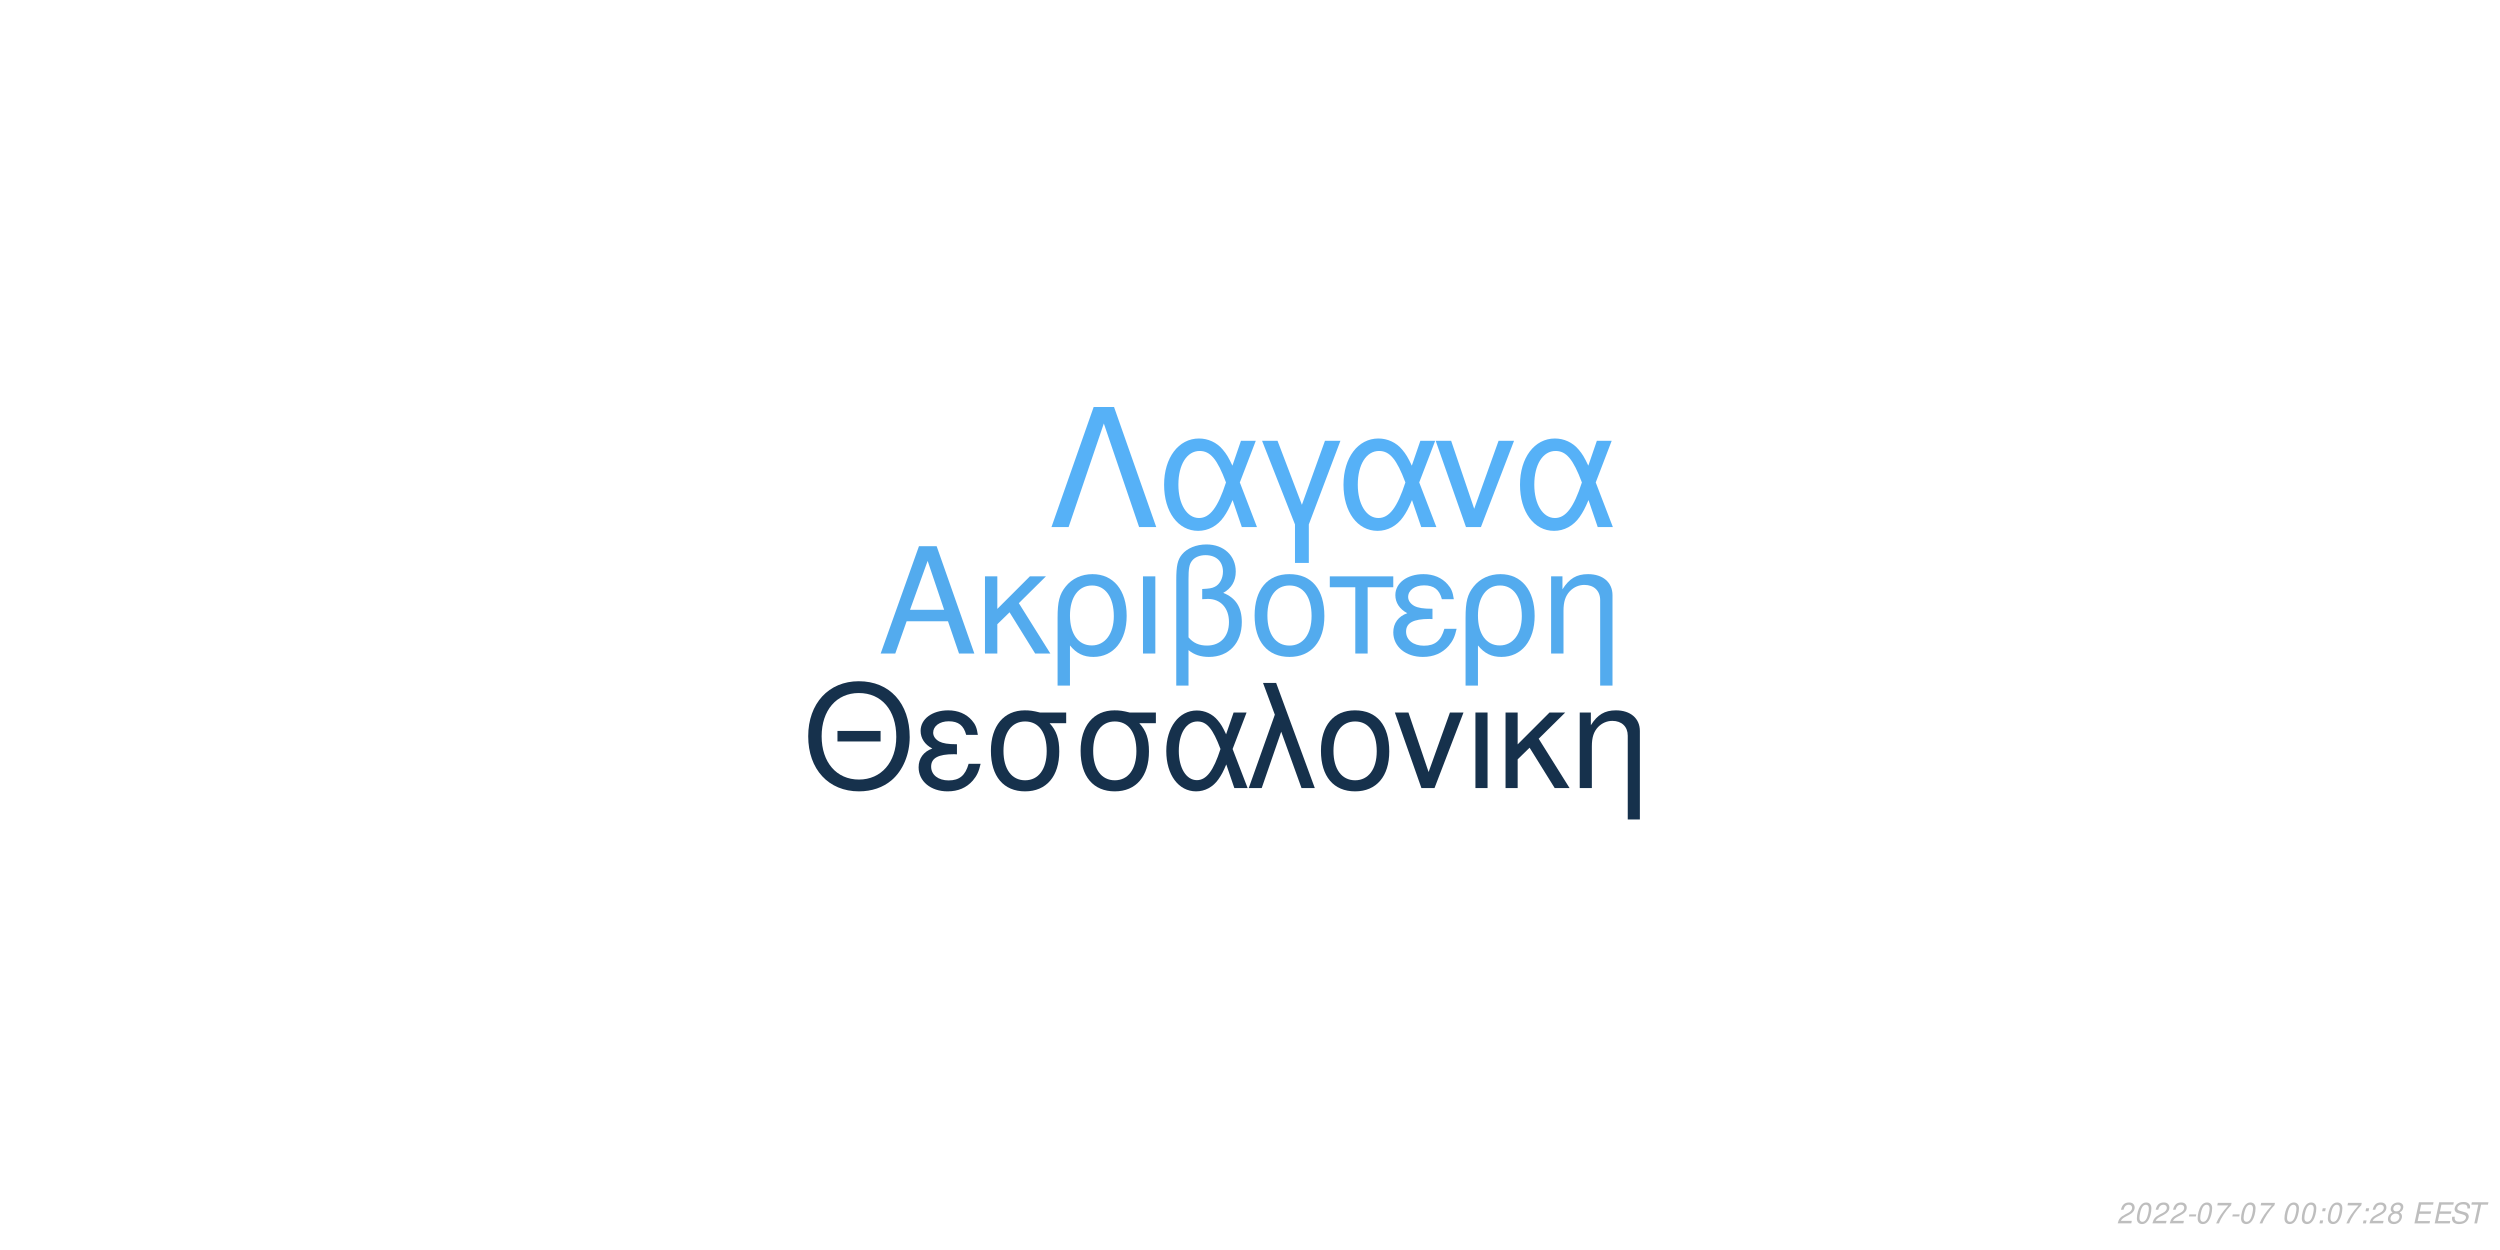
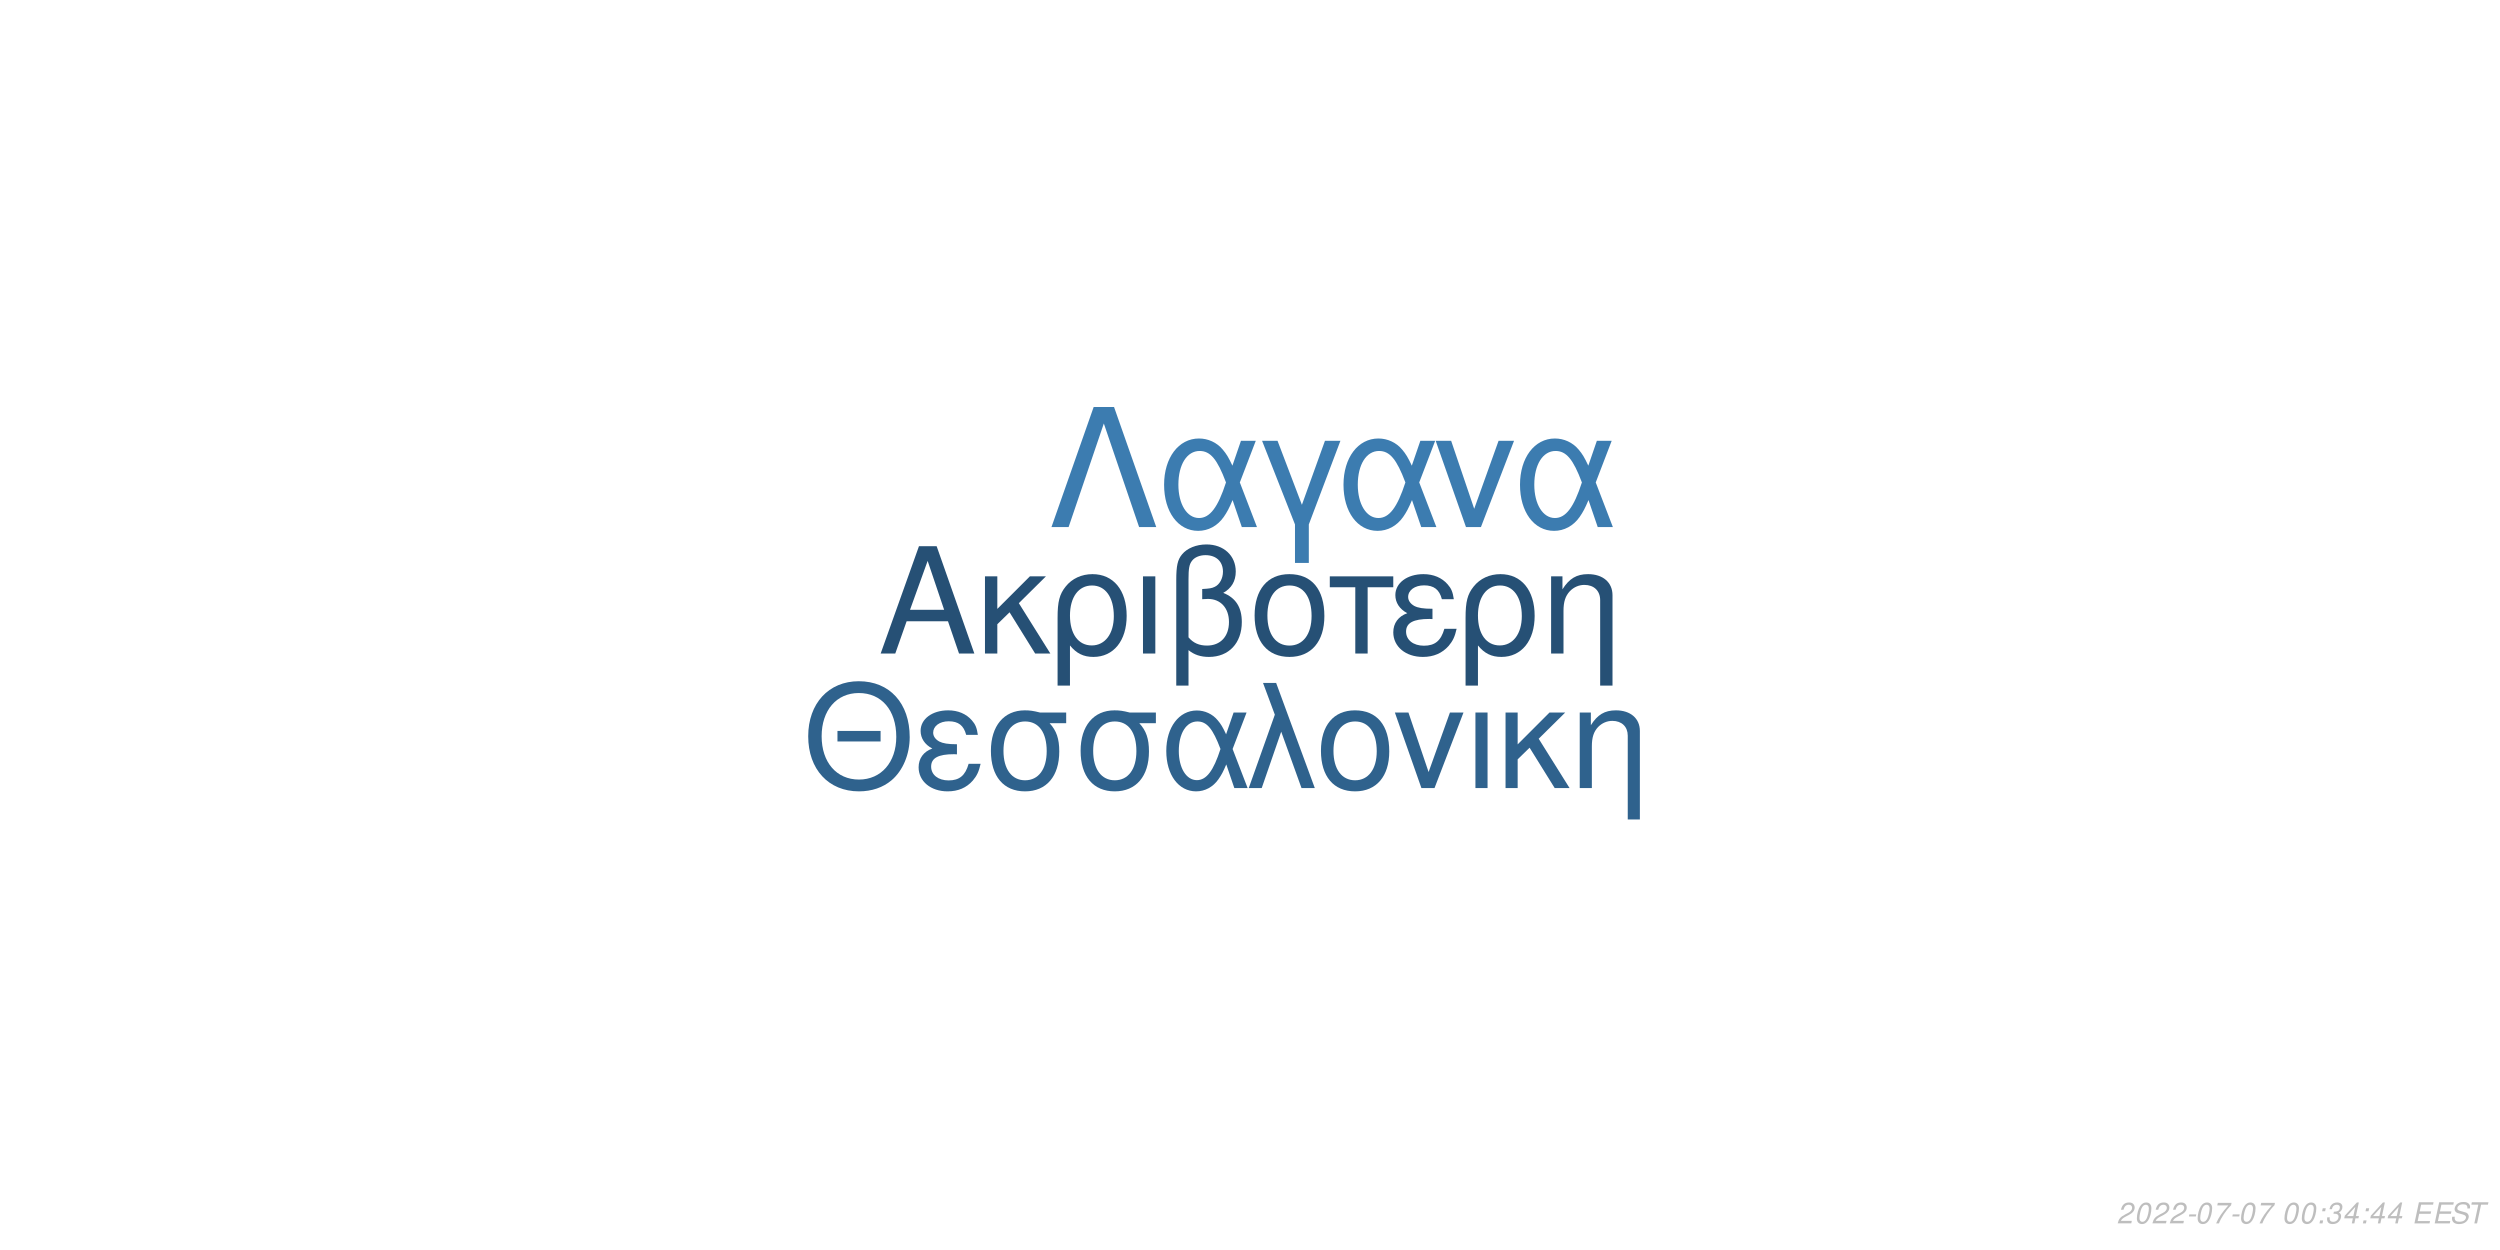
<svg xmlns="http://www.w3.org/2000/svg" xmlns:xlink="http://www.w3.org/1999/xlink" width="864pt" height="432pt" viewBox="0 0 864 432" version="1.1">
  <defs>
    <g>
      <symbol overflow="visible" id="glyph0-0">
        <path style="stroke:none;" d="" />
      </symbol>
      <symbol overflow="visible" id="glyph0-1">
        <path style="stroke:none;" d="M 24.125 -11.141 L 27.938 0 L 33.234 0 L 20.203 -37.094 L 14.094 -37.094 L 0.859 0 L 5.906 0 L 9.828 -11.141 Z M 22.797 -15.109 L 11 -15.109 L 17.094 -32.016 Z M 22.797 -15.109 " />
      </symbol>
      <symbol overflow="visible" id="glyph0-2">
        <path style="stroke:none;" d="M 7.172 -15.422 L 7.172 -26.672 L 2.906 -26.672 L 2.906 0 L 7.172 0 L 7.172 -10.125 L 11.406 -14.25 L 20.25 0 L 25.5 0 L 14.609 -17.406 L 23.969 -26.672 L 18.422 -26.672 Z M 7.172 -15.422 " />
      </symbol>
      <symbol overflow="visible" id="glyph0-3">
        <path style="stroke:none;" d="M 3 11.094 L 7.281 11.094 L 7.281 -2.797 C 9.516 -0.047 11.953 1.172 15.375 1.172 C 22.344 1.172 26.875 -4.422 26.875 -13.031 C 26.875 -21.891 22.297 -27.438 15.062 -27.438 C 11.297 -27.438 7.984 -25.906 5.797 -23.156 C 3.672 -20.516 3 -17.969 3 -12.359 Z M 14.906 -23.516 C 19.547 -23.516 22.438 -19.438 22.438 -12.922 C 22.438 -6.812 19.391 -2.797 14.812 -2.797 C 10.172 -2.797 7.281 -6.766 7.281 -13.125 C 7.281 -19.484 10.234 -23.516 14.906 -23.516 Z M 14.906 -23.516 " />
      </symbol>
      <symbol overflow="visible" id="glyph0-4">
        <path style="stroke:none;" d="M 3.516 0 L 7.781 0 L 7.781 -26.672 L 3.516 -26.672 Z M 3.516 0 " />
      </symbol>
      <symbol overflow="visible" id="glyph0-5">
        <path style="stroke:none;" d="M 4.016 11.094 L 8.25 11.094 L 8.25 -1.172 C 10.172 0.406 12.422 1.172 15.312 1.172 C 22.188 1.172 26.672 -3.609 26.672 -10.891 C 26.672 -15.984 24.578 -19.234 20.25 -20.969 C 23.109 -22.547 24.578 -25.031 24.578 -28.344 C 24.578 -33.844 20.406 -37.703 14.453 -37.703 C 10.938 -37.703 7.734 -36.391 6 -34.25 C 4.484 -32.422 4.016 -30.328 4.016 -25.391 Z M 8.25 -25.656 C 8.25 -29.359 8.5 -30.844 9.469 -32.062 C 10.375 -33.281 12.156 -34 14.094 -34 C 17.812 -34 20.156 -31.812 20.156 -28.297 C 20.156 -25.953 18.984 -23.812 17.297 -23.047 C 16.281 -22.547 15.469 -22.438 12.984 -22.297 L 12.984 -18.781 C 13.734 -18.828 14.344 -18.875 14.969 -18.875 C 19.344 -18.875 22.234 -15.719 22.234 -10.891 C 22.234 -5.906 19.281 -2.75 14.656 -2.75 C 11.953 -2.75 9.922 -3.609 8.25 -5.594 Z M 8.25 -25.656 " />
      </symbol>
      <symbol overflow="visible" id="glyph0-6">
        <path style="stroke:none;" d="M 14.094 -27.438 C 6.562 -27.438 2.094 -22.094 2.094 -13.125 C 2.094 -4.125 6.562 1.172 14.141 1.172 C 21.672 1.172 26.203 -4.172 26.203 -12.922 C 26.203 -22.188 21.828 -27.438 14.094 -27.438 Z M 14.141 -23.516 C 18.938 -23.516 21.781 -19.594 21.781 -12.984 C 21.781 -6.672 18.828 -2.75 14.141 -2.75 C 9.422 -2.75 6.516 -6.672 6.516 -13.125 C 6.516 -19.594 9.422 -23.516 14.141 -23.516 Z M 14.141 -23.516 " />
      </symbol>
      <symbol overflow="visible" id="glyph0-7">
        <path style="stroke:none;" d="M 7.891 0 L 12.156 0 L 12.156 -22.906 L 21.016 -22.906 L 21.016 -26.672 L -0.922 -26.672 L -0.922 -22.906 L 7.891 -22.906 Z M 7.891 0 " />
      </symbol>
      <symbol overflow="visible" id="glyph0-8">
        <path style="stroke:none;" d="M 14.562 -15.469 C 11.344 -15.469 9.562 -15.781 8.297 -16.438 C 6.922 -17.203 6.156 -18.328 6.156 -19.547 C 6.156 -21.891 8.453 -23.562 11.656 -23.562 C 15.062 -23.562 16.953 -22.094 17.812 -18.781 L 21.938 -18.781 C 21.578 -21.266 21.062 -22.5 19.797 -23.922 C 17.812 -26.203 14.906 -27.438 11.453 -27.438 C 5.797 -27.438 1.734 -24.375 1.734 -20.203 C 1.734 -17.609 3.156 -15.375 5.859 -13.938 C 2.797 -12.875 1.016 -10.484 1.016 -7.328 C 1.016 -2.391 5.297 1.172 11.25 1.172 C 14.969 1.172 17.906 -0.109 20.156 -2.641 C 21.578 -4.328 22.297 -5.797 22.906 -8.547 L 18.672 -8.547 C 17.5 -4.422 15.422 -2.703 11.609 -2.703 C 7.938 -2.703 5.438 -4.688 5.438 -7.578 C 5.438 -10.578 7.938 -11.953 13.484 -11.953 C 13.641 -11.953 14.094 -11.953 14.562 -11.906 Z M 14.562 -15.469 " />
      </symbol>
      <symbol overflow="visible" id="glyph0-9">
        <path style="stroke:none;" d="M 3.562 -26.672 L 3.562 0 L 7.844 0 L 7.844 -14.703 C 7.844 -17.906 8.5 -19.891 10.031 -21.531 C 11.406 -22.953 13.188 -23.719 15.062 -23.719 C 18.375 -23.719 20.516 -21.672 20.516 -18.469 L 20.516 11.094 L 24.781 11.094 L 24.781 -20.156 C 24.781 -24.578 21.469 -27.438 16.328 -27.438 C 12.359 -27.438 9.828 -25.906 7.484 -22.188 L 7.484 -26.672 Z M 3.562 -26.672 " />
      </symbol>
      <symbol overflow="visible" id="glyph1-0">
        <path style="stroke:none;" d="" />
      </symbol>
      <symbol overflow="visible" id="glyph1-1">
        <path style="stroke:none;" d="M 26.859 -19.734 L 11.953 -19.734 L 11.953 -16.094 L 26.859 -16.094 Z M 19.328 -36.922 C 8.922 -36.922 1.844 -29.25 1.844 -17.891 C 1.844 -6.484 8.875 1.141 19.391 1.141 C 23.812 1.141 27.703 -0.203 30.641 -2.688 C 34.578 -6.031 36.922 -11.656 36.922 -17.594 C 36.922 -29.297 30 -36.922 19.328 -36.922 Z M 19.328 -32.844 C 27.203 -32.844 32.281 -26.906 32.281 -17.688 C 32.281 -8.922 27.062 -2.938 19.391 -2.938 C 11.609 -2.938 6.484 -8.922 6.484 -17.891 C 6.484 -26.859 11.609 -32.844 19.328 -32.844 Z M 19.328 -32.844 " />
      </symbol>
      <symbol overflow="visible" id="glyph1-2">
        <path style="stroke:none;" d="M 14.25 -15.141 C 11.109 -15.141 9.375 -15.453 8.125 -16.094 C 6.781 -16.844 6.031 -17.938 6.031 -19.141 C 6.031 -21.422 8.266 -23.078 11.406 -23.078 C 14.75 -23.078 16.594 -21.625 17.438 -18.391 L 21.469 -18.391 C 21.125 -20.828 20.625 -22.031 19.391 -23.422 C 17.438 -25.656 14.594 -26.859 11.219 -26.859 C 5.688 -26.859 1.688 -23.875 1.688 -19.781 C 1.688 -17.234 3.094 -15.047 5.734 -13.656 C 2.734 -12.609 1 -10.266 1 -7.172 C 1 -2.344 5.188 1.141 11.016 1.141 C 14.656 1.141 17.547 -0.094 19.734 -2.594 C 21.125 -4.234 21.828 -5.688 22.422 -8.375 L 18.281 -8.375 C 17.141 -4.328 15.094 -2.641 11.359 -2.641 C 7.766 -2.641 5.328 -4.578 5.328 -7.422 C 5.328 -10.359 7.766 -11.703 13.203 -11.703 C 13.359 -11.703 13.797 -11.703 14.25 -11.656 Z M 14.25 -15.141 " />
      </symbol>
      <symbol overflow="visible" id="glyph1-3">
        <path style="stroke:none;" d="M 29 -26.109 L 19.938 -26.109 C 17.594 -26.703 16.438 -26.859 14.703 -26.859 C 7.469 -26.859 2.984 -21.469 2.984 -12.859 C 2.984 -4.031 7.375 1.141 14.797 1.141 C 22.172 1.141 26.609 -4.078 26.609 -12.656 C 26.609 -17.047 25.656 -19.828 23.266 -22.422 L 29 -22.422 Z M 14.797 -23.016 C 19.531 -23.016 22.266 -19.234 22.266 -12.75 C 22.266 -6.531 19.438 -2.688 14.797 -2.688 C 10.172 -2.688 7.328 -6.531 7.328 -12.859 C 7.328 -19.188 10.172 -23.016 14.797 -23.016 Z M 14.797 -23.016 " />
      </symbol>
      <symbol overflow="visible" id="glyph1-4">
        <path style="stroke:none;" d="M 29.344 -26.109 L 24.859 -26.109 L 22.266 -18.578 C 21.125 -21.031 20.484 -22.125 19.328 -23.469 C 17.547 -25.609 14.906 -26.812 12.156 -26.812 C 5.984 -26.812 1.594 -20.984 1.594 -12.812 C 1.594 -4.578 5.828 1.141 11.906 1.141 C 14.953 1.141 17.734 -0.344 19.625 -3.047 C 20.672 -4.531 21.281 -5.688 22.328 -8.172 L 25.109 0 L 29.703 0 L 24.516 -13.5 Z M 20.328 -13.5 C 17.891 -5.922 15.453 -2.734 12.156 -2.734 C 8.516 -2.734 5.922 -6.922 5.922 -12.812 C 5.922 -18.938 8.516 -23.016 12.359 -23.016 C 15.594 -23.016 17.688 -20.531 20.328 -13.5 Z M 20.328 -13.5 " />
      </symbol>
      <symbol overflow="visible" id="glyph1-5">
        <path style="stroke:none;" d="M 1.094 0 L 5.578 0 L 12.312 -19.484 L 19.328 0 L 23.922 0 L 10.562 -36.328 L 6.031 -36.328 L 10.109 -25.359 Z M 1.094 0 " />
      </symbol>
      <symbol overflow="visible" id="glyph1-6">
        <path style="stroke:none;" d="M 13.797 -26.859 C 6.422 -26.859 2.047 -21.625 2.047 -12.859 C 2.047 -4.031 6.422 1.141 13.859 1.141 C 21.234 1.141 25.656 -4.078 25.656 -12.656 C 25.656 -21.719 21.375 -26.859 13.797 -26.859 Z M 13.859 -23.016 C 18.531 -23.016 21.328 -19.188 21.328 -12.703 C 21.328 -6.531 18.438 -2.688 13.859 -2.688 C 9.219 -2.688 6.375 -6.531 6.375 -12.859 C 6.375 -19.188 9.219 -23.016 13.859 -23.016 Z M 13.859 -23.016 " />
      </symbol>
      <symbol overflow="visible" id="glyph1-7">
        <path style="stroke:none;" d="M 14.297 0 L 24.312 -26.109 L 19.625 -26.109 L 12.25 -5.531 L 5.281 -26.109 L 0.594 -26.109 L 9.766 0 Z M 14.297 0 " />
      </symbol>
      <symbol overflow="visible" id="glyph1-8">
        <path style="stroke:none;" d="M 3.438 0 L 7.625 0 L 7.625 -26.109 L 3.438 -26.109 Z M 3.438 0 " />
      </symbol>
      <symbol overflow="visible" id="glyph1-9">
        <path style="stroke:none;" d="M 7.031 -15.094 L 7.031 -26.109 L 2.844 -26.109 L 2.844 0 L 7.031 0 L 7.031 -9.922 L 11.156 -13.953 L 19.828 0 L 24.969 0 L 14.297 -17.047 L 23.469 -26.109 L 18.031 -26.109 Z M 7.031 -15.094 " />
      </symbol>
      <symbol overflow="visible" id="glyph1-10">
        <path style="stroke:none;" d="M 3.484 -26.109 L 3.484 0 L 7.672 0 L 7.672 -14.406 C 7.672 -17.547 8.328 -19.484 9.812 -21.078 C 11.156 -22.469 12.906 -23.219 14.75 -23.219 C 17.984 -23.219 20.078 -21.234 20.078 -18.094 L 20.078 10.859 L 24.266 10.859 L 24.266 -19.734 C 24.266 -24.062 21.031 -26.859 16 -26.859 C 12.109 -26.859 9.609 -25.359 7.328 -21.719 L 7.328 -26.109 Z M 3.484 -26.109 " />
      </symbol>
      <symbol overflow="visible" id="glyph2-0">
        <path style="stroke:none;" d="" />
      </symbol>
      <symbol overflow="visible" id="glyph2-1">
        <path style="stroke:none;" d="M 22.531 -41.484 L 15.484 -41.484 L 0.906 0 L 6.828 0 L 19 -35.797 L 31.188 0 L 37.109 0 Z M 22.531 -41.484 " />
      </symbol>
      <symbol overflow="visible" id="glyph2-2">
        <path style="stroke:none;" d="M 33.516 -29.812 L 28.391 -29.812 L 25.438 -21.219 C 24.125 -24.016 23.391 -25.266 22.078 -26.797 C 20.031 -29.25 17.016 -30.609 13.891 -30.609 C 6.828 -30.609 1.828 -23.953 1.828 -14.625 C 1.828 -5.234 6.656 1.312 13.594 1.312 C 17.078 1.312 20.266 -0.391 22.422 -3.469 C 23.609 -5.172 24.297 -6.484 25.5 -9.328 L 28.688 0 L 33.922 0 L 28 -15.422 Z M 23.219 -15.422 C 20.422 -6.766 17.641 -3.125 13.891 -3.125 C 9.734 -3.125 6.766 -7.906 6.766 -14.625 C 6.766 -21.625 9.734 -26.297 14.109 -26.297 C 17.812 -26.297 20.203 -23.453 23.219 -15.422 Z M 23.219 -15.422 " />
      </symbol>
      <symbol overflow="visible" id="glyph2-3">
        <path style="stroke:none;" d="M 12.062 12.406 L 16.844 12.406 L 16.844 -0.906 L 27.766 -29.812 L 22.422 -29.812 L 14.453 -7.688 L 6.031 -29.812 L 0.688 -29.812 L 12.062 -0.906 Z M 12.062 12.406 " />
      </symbol>
      <symbol overflow="visible" id="glyph2-4">
        <path style="stroke:none;" d="M 16.328 0 L 27.766 -29.812 L 22.422 -29.812 L 14 -6.312 L 6.031 -29.812 L 0.688 -29.812 L 11.156 0 Z M 16.328 0 " />
      </symbol>
      <symbol overflow="visible" id="glyph3-0">
        <path style="stroke:none;" d="" />
      </symbol>
      <symbol overflow="visible" id="glyph3-1">
        <path style="stroke:none;" d="M 5.234 -0.875 L 1.469 -0.875 C 1.641 -1.375 2.203 -1.891 3.109 -2.344 L 4.234 -2.938 C 5.562 -3.625 6.219 -4.469 6.219 -5.484 C 6.219 -5.938 6.062 -6.359 5.797 -6.656 C 5.469 -7.047 4.984 -7.234 4.312 -7.234 C 2.766 -7.234 1.891 -6.453 1.484 -4.734 L 2.375 -4.734 C 2.484 -5.188 2.609 -5.484 2.797 -5.75 C 3.094 -6.203 3.609 -6.453 4.188 -6.453 C 4.891 -6.453 5.344 -6.031 5.344 -5.375 C 5.344 -4.703 4.859 -4.094 4.016 -3.656 L 2.984 -3.125 C 1.234 -2.188 0.797 -1.656 0.344 -0.016 L 5.047 -0.016 Z M 5.234 -0.875 " />
      </symbol>
      <symbol overflow="visible" id="glyph3-2">
        <path style="stroke:none;" d="M 4.203 -7.234 C 3.375 -7.234 2.688 -6.812 2.125 -5.984 C 1.484 -5.047 0.984 -3.188 0.984 -1.734 C 0.984 -1.109 1.172 -0.562 1.484 -0.266 C 1.797 0.047 2.281 0.234 2.766 0.234 C 3.625 0.234 4.281 -0.156 4.859 -1.016 C 5.516 -1.953 6 -3.797 6 -5.266 C 6 -6.5 5.328 -7.234 4.203 -7.234 Z M 4.094 -6.453 C 4.734 -6.453 5.125 -5.984 5.125 -5.156 C 5.125 -4.203 4.781 -2.625 4.406 -1.812 C 3.984 -0.938 3.516 -0.547 2.875 -0.547 C 2.25 -0.547 1.875 -1.031 1.875 -1.828 C 1.875 -2.797 2.203 -4.344 2.594 -5.203 C 2.984 -6.047 3.453 -6.453 4.094 -6.453 Z M 4.094 -6.453 " />
      </symbol>
      <symbol overflow="visible" id="glyph3-3">
        <path style="stroke:none;" d="M 3.516 -3.125 L 1.125 -3.125 L 0.969 -2.406 L 3.359 -2.406 Z M 3.516 -3.125 " />
      </symbol>
      <symbol overflow="visible" id="glyph3-4">
        <path style="stroke:none;" d="M 6.703 -7.094 L 1.953 -7.094 L 1.766 -6.219 L 5.594 -6.219 C 3.344 -3.688 2.266 -2.109 1.375 0 L 2.344 0 C 3.031 -1.906 4.828 -4.594 6.547 -6.281 Z M 6.703 -7.094 " />
      </symbol>
      <symbol overflow="visible" id="glyph3-5">
        <path style="stroke:none;" d="" />
      </symbol>
      <symbol overflow="visible" id="glyph3-6">
        <path style="stroke:none;" d="M 2.359 -1.031 L 1.312 -1.031 L 1.094 0 L 2.141 0 Z M 3.266 -5.234 L 2.219 -5.234 L 2 -4.203 L 3.047 -4.203 Z M 3.266 -5.234 " />
      </symbol>
      <symbol overflow="visible" id="glyph3-7">
-         <path style="stroke:none;" d="M 4.766 -3.797 C 5.078 -3.969 5.234 -4.078 5.438 -4.234 C 5.812 -4.594 6.062 -5.172 6.062 -5.734 C 6.062 -6.625 5.344 -7.234 4.266 -7.234 C 2.812 -7.234 1.703 -6.219 1.703 -4.875 C 1.703 -4.406 1.875 -4.125 2.359 -3.812 C 1.297 -3.312 0.75 -2.516 0.75 -1.469 C 0.75 -0.438 1.547 0.234 2.812 0.234 C 3.656 0.234 4.359 -0.094 4.938 -0.734 C 5.359 -1.234 5.609 -1.859 5.609 -2.438 C 5.609 -3.047 5.312 -3.516 4.766 -3.797 Z M 4.109 -6.453 C 4.797 -6.453 5.188 -6.125 5.188 -5.578 C 5.188 -5.266 5.062 -4.922 4.859 -4.672 C 4.562 -4.312 4.188 -4.156 3.656 -4.156 C 2.984 -4.156 2.594 -4.453 2.594 -4.984 C 2.594 -5.859 3.203 -6.453 4.109 -6.453 Z M 3.453 -3.406 C 4.234 -3.406 4.734 -2.984 4.734 -2.312 C 4.734 -1.312 3.922 -0.547 2.875 -0.547 C 2.125 -0.547 1.625 -0.969 1.625 -1.625 C 1.625 -2.609 2.438 -3.406 3.453 -3.406 Z M 3.453 -3.406 " />
+         <path style="stroke:none;" d="M 2.922 -3.312 C 3.125 -3.344 3.234 -3.344 3.375 -3.344 C 4.203 -3.344 4.688 -3 4.688 -2.406 C 4.688 -1.312 3.906 -0.547 2.781 -0.547 C 2.047 -0.547 1.594 -0.938 1.594 -1.562 C 1.594 -1.719 1.609 -1.844 1.656 -2.094 L 0.766 -2.094 C 0.734 -1.797 0.719 -1.641 0.719 -1.469 C 0.719 -0.375 1.406 0.234 2.641 0.234 C 3.547 0.234 4.297 -0.078 4.812 -0.656 C 5.266 -1.156 5.562 -1.875 5.562 -2.547 C 5.562 -3.125 5.344 -3.453 4.797 -3.734 C 5.641 -4.234 6.016 -4.844 6.016 -5.734 C 6.016 -6.656 5.312 -7.234 4.203 -7.234 C 3.375 -7.234 2.672 -6.938 2.188 -6.375 C 1.891 -6.031 1.703 -5.641 1.516 -4.906 L 2.391 -4.906 C 2.5 -5.359 2.594 -5.594 2.734 -5.812 C 3.047 -6.234 3.516 -6.453 4.078 -6.453 C 4.734 -6.453 5.141 -6.125 5.141 -5.578 C 5.141 -5.188 5.016 -4.797 4.797 -4.547 C 4.516 -4.234 4 -4.062 3.266 -4.062 L 3.078 -4.062 Z M 2.922 -3.312 " />
      </symbol>
      <symbol overflow="visible" id="glyph3-8">
+         <path style="stroke:none;" d="M 3.625 -1.75 L 3.266 0 L 4.141 0 L 4.516 -1.75 L 5.562 -1.75 L 5.734 -2.531 L 4.688 -2.531 L 5.688 -7.234 L 5.016 -7.234 L 0.844 -2.672 L 0.641 -1.75 Z M 3.797 -2.531 L 1.594 -2.531 L 4.469 -5.703 Z M 3.797 -2.531 " />
+       </symbol>
+       <symbol overflow="visible" id="glyph3-9">
        <path style="stroke:none;" d="M 2.547 -3.312 L 6.5 -3.312 L 6.688 -4.141 L 2.719 -4.141 L 3.219 -6.469 L 7.344 -6.469 L 7.516 -7.297 L 2.453 -7.297 L 0.906 0 L 6.125 0 L 6.297 -0.812 L 2.016 -0.812 Z M 2.547 -3.312 " />
      </symbol>
-       <symbol overflow="visible" id="glyph3-9">
+       <symbol overflow="visible" id="glyph3-10">
        <path style="stroke:none;" d="M 7.062 -5.156 C 7.125 -5.438 7.141 -5.562 7.141 -5.703 C 7.141 -6.156 6.938 -6.594 6.594 -6.891 C 6.188 -7.25 5.656 -7.406 4.875 -7.406 C 3.844 -7.406 3.047 -7.125 2.5 -6.562 C 2.094 -6.141 1.781 -5.438 1.781 -4.922 C 1.781 -4.297 2.219 -3.766 2.891 -3.562 L 4.594 -3.094 C 5.406 -2.859 5.734 -2.578 5.734 -2.094 C 5.734 -1.781 5.547 -1.406 5.266 -1.141 C 4.844 -0.766 4.266 -0.578 3.453 -0.578 C 2.328 -0.578 1.812 -0.984 1.812 -1.906 C 1.812 -2.047 1.812 -2.125 1.844 -2.312 L 0.984 -2.312 C 0.906 -2.062 0.891 -1.906 0.891 -1.688 C 0.891 -0.484 1.797 0.234 3.297 0.234 C 4.359 0.234 5.234 -0.062 5.812 -0.609 C 6.344 -1.078 6.688 -1.797 6.688 -2.375 C 6.688 -2.641 6.609 -2.906 6.453 -3.156 C 6.234 -3.5 5.938 -3.703 5.469 -3.828 L 3.75 -4.312 C 2.984 -4.547 2.734 -4.734 2.734 -5.188 C 2.734 -5.547 2.875 -5.844 3.188 -6.109 C 3.547 -6.438 4.031 -6.594 4.703 -6.594 C 5.266 -6.594 5.688 -6.484 5.906 -6.297 C 6.094 -6.125 6.219 -5.797 6.219 -5.516 C 6.219 -5.422 6.203 -5.344 6.188 -5.156 Z M 7.062 -5.156 " />
      </symbol>
-       <symbol overflow="visible" id="glyph3-10">
+       <symbol overflow="visible" id="glyph3-11">
        <path style="stroke:none;" d="M 4.938 -6.469 L 7.312 -6.469 L 7.484 -7.297 L 1.75 -7.297 L 1.578 -6.469 L 3.984 -6.469 L 2.609 0 L 3.547 0 Z M 4.938 -6.469 " />
      </symbol>
    </g>
  </defs>
  <g id="surface1">
    <rect x="0" y="0" width="864" height="432" style="fill:rgb(100%,100%,100%);fill-opacity:1;stroke:none;" />
-     <g style="fill:rgb(32.549%,67.059%,93.333%);fill-opacity:1;">
+     <g style="fill:rgb(14.902%,31.373%,45.882%);fill-opacity:1;">
      <use xlink:href="#glyph0-1" x="303.5" y="225.861" />
      <use xlink:href="#glyph0-2" x="337.5" y="225.861" />
      <use xlink:href="#glyph0-3" x="362.5" y="225.861" />
      <use xlink:href="#glyph0-4" x="391.5" y="225.861" />
      <use xlink:href="#glyph0-5" x="402.5" y="225.861" />
      <use xlink:href="#glyph0-6" x="431.5" y="225.861" />
      <use xlink:href="#glyph0-7" x="460.5" y="225.861" />
      <use xlink:href="#glyph0-8" x="480.5" y="225.861" />
      <use xlink:href="#glyph0-3" x="503.5" y="225.861" />
      <use xlink:href="#glyph0-9" x="532.5" y="225.861" />
    </g>
-     <g style="fill:rgb(8.627%,19.216%,29.804%);fill-opacity:1;">
+     <g style="fill:rgb(18.431%,38.431%,55.294%);fill-opacity:1;">
      <use xlink:href="#glyph1-1" x="277.473" y="272.354" />
      <use xlink:href="#glyph1-2" x="316.473" y="272.354" />
      <use xlink:href="#glyph1-3" x="339.473" y="272.354" />
      <use xlink:href="#glyph1-3" x="370.473" y="272.354" />
      <use xlink:href="#glyph1-4" x="401.473" y="272.354" />
      <use xlink:href="#glyph1-5" x="430.473" y="272.354" />
      <use xlink:href="#glyph1-6" x="454.473" y="272.354" />
      <use xlink:href="#glyph1-7" x="481.473" y="272.354" />
      <use xlink:href="#glyph1-8" x="506.473" y="272.354" />
      <use xlink:href="#glyph1-9" x="517.473" y="272.354" />
      <use xlink:href="#glyph1-10" x="542.473" y="272.354" />
    </g>
-     <g style="fill:rgb(33.725%,69.412%,96.863%);fill-opacity:1;">
+     <g style="fill:rgb(23.529%,48.627%,69.02%);fill-opacity:1;">
      <use xlink:href="#glyph2-1" x="362.484" y="182.152" />
      <use xlink:href="#glyph2-2" x="400.484" y="182.152" />
      <use xlink:href="#glyph2-3" x="435.484" y="182.152" />
      <use xlink:href="#glyph2-2" x="462.484" y="182.152" />
      <use xlink:href="#glyph2-4" x="495.484" y="182.152" />
      <use xlink:href="#glyph2-2" x="523.484" y="182.152" />
    </g>
    <g style="fill:rgb(74.51%,74.51%,74.51%);fill-opacity:1;">
      <use xlink:href="#glyph3-1" x="731.52" y="422.81" />
      <use xlink:href="#glyph3-2" x="737.52" y="422.81" />
      <use xlink:href="#glyph3-1" x="743.52" y="422.81" />
      <use xlink:href="#glyph3-1" x="749.52" y="422.81" />
      <use xlink:href="#glyph3-3" x="755.52" y="422.81" />
      <use xlink:href="#glyph3-2" x="758.52" y="422.81" />
      <use xlink:href="#glyph3-4" x="764.52" y="422.81" />
      <use xlink:href="#glyph3-3" x="770.52" y="422.81" />
      <use xlink:href="#glyph3-2" x="773.52" y="422.81" />
      <use xlink:href="#glyph3-4" x="779.52" y="422.81" />
      <use xlink:href="#glyph3-5" x="785.52" y="422.81" />
      <use xlink:href="#glyph3-2" x="788.52" y="422.81" />
      <use xlink:href="#glyph3-2" x="794.52" y="422.81" />
      <use xlink:href="#glyph3-6" x="800.52" y="422.81" />
-       <use xlink:href="#glyph3-2" x="803.52" y="422.81" />
-       <use xlink:href="#glyph3-4" x="809.52" y="422.81" />
+       <use xlink:href="#glyph3-7" x="803.52" y="422.81" />
+       <use xlink:href="#glyph3-8" x="809.52" y="422.81" />
      <use xlink:href="#glyph3-6" x="815.52" y="422.81" />
-       <use xlink:href="#glyph3-1" x="818.52" y="422.81" />
-       <use xlink:href="#glyph3-7" x="824.52" y="422.81" />
+       <use xlink:href="#glyph3-8" x="818.52" y="422.81" />
+       <use xlink:href="#glyph3-8" x="824.52" y="422.81" />
      <use xlink:href="#glyph3-5" x="830.52" y="422.81" />
-       <use xlink:href="#glyph3-8" x="833.52" y="422.81" />
-       <use xlink:href="#glyph3-8" x="840.52" y="422.81" />
-       <use xlink:href="#glyph3-9" x="846.52" y="422.81" />
-       <use xlink:href="#glyph3-10" x="852.52" y="422.81" />
+       <use xlink:href="#glyph3-9" x="833.52" y="422.81" />
+       <use xlink:href="#glyph3-9" x="840.52" y="422.81" />
+       <use xlink:href="#glyph3-10" x="846.52" y="422.81" />
+       <use xlink:href="#glyph3-11" x="852.52" y="422.81" />
    </g>
  </g>
</svg>
